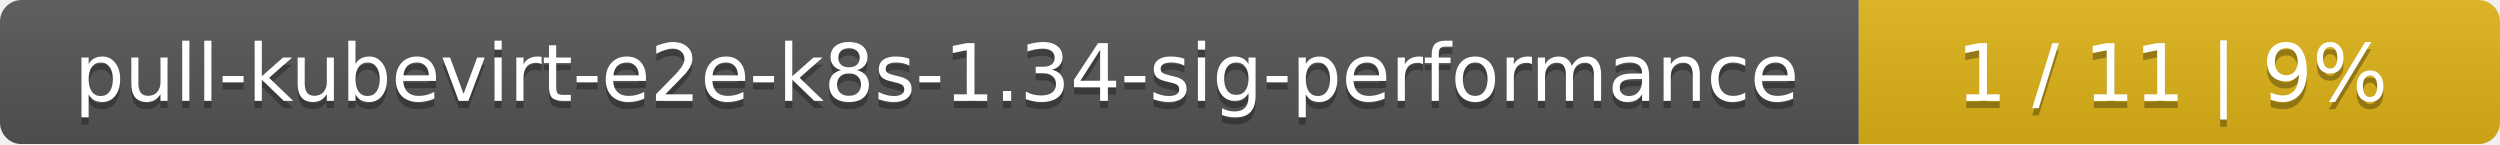
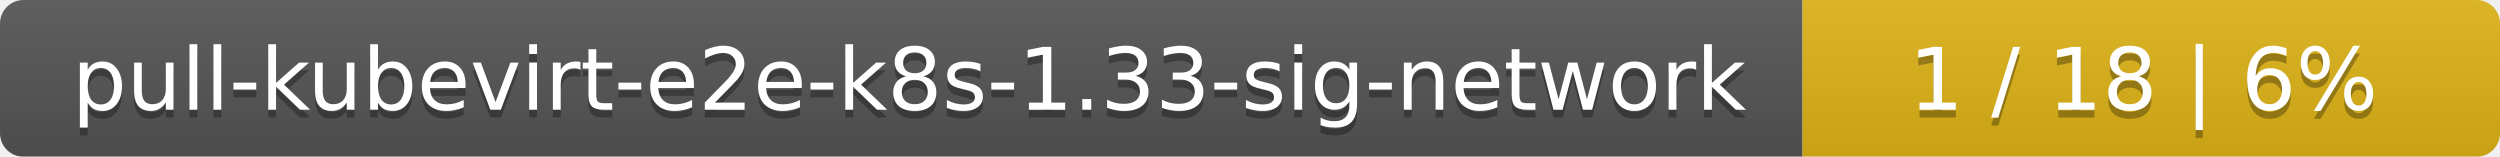
- <svg xmlns="http://www.w3.org/2000/svg" width="347" height="20">
+ <svg xmlns="http://www.w3.org/2000/svg" width="319" height="20">
  <linearGradient id="smooth" x2="0" y2="100%">
    <stop offset="0" stop-color="#bbb" stop-opacity=".1" />
    <stop offset="1" stop-opacity=".1" />
  </linearGradient>
  <mask id="round">
-     <rect width="347" height="20" rx="3" fill="#fff" />
+     <rect width="319" height="20" rx="3" fill="#fff" />
  </mask>
  <g mask="url(#round)">
-     <rect width="258" height="20" fill="#555" />
-     <rect x="258" width="89" height="20" fill="#dfb317" />
-     <rect width="347" height="20" fill="url(#smooth)" />
+     <rect width="230" height="20" fill="#555" />
+     <rect x="230" width="89" height="20" fill="#dfb317" />
+     <rect width="319" height="20" fill="url(#smooth)" />
  </g>
  <g fill="#fff" text-anchor="middle" font-family="DejaVu Sans,Verdana,Geneva,sans-serif" font-size="11">
-     <text x="130" y="15" fill="#010101" fill-opacity=".3">pull-kubevirt-e2e-k8s-1.34-sig-performance</text>
-     <text x="130" y="14">pull-kubevirt-e2e-k8s-1.34-sig-performance</text>
-     <text x="301.5" y="15" fill="#010101" fill-opacity=".3">1 / 11    |    9%</text>
-     <text x="301.5" y="14">1 / 11    |    9%</text>
+     <text x="116" y="15" fill="#010101" fill-opacity=".3">pull-kubevirt-e2e-k8s-1.33-sig-network</text>
+     <text x="116" y="14">pull-kubevirt-e2e-k8s-1.33-sig-network</text>
+     <text x="273.5" y="15" fill="#010101" fill-opacity=".3">1 / 18    |    6%</text>
+     <text x="273.5" y="14">1 / 18    |    6%</text>
  </g>
</svg>
